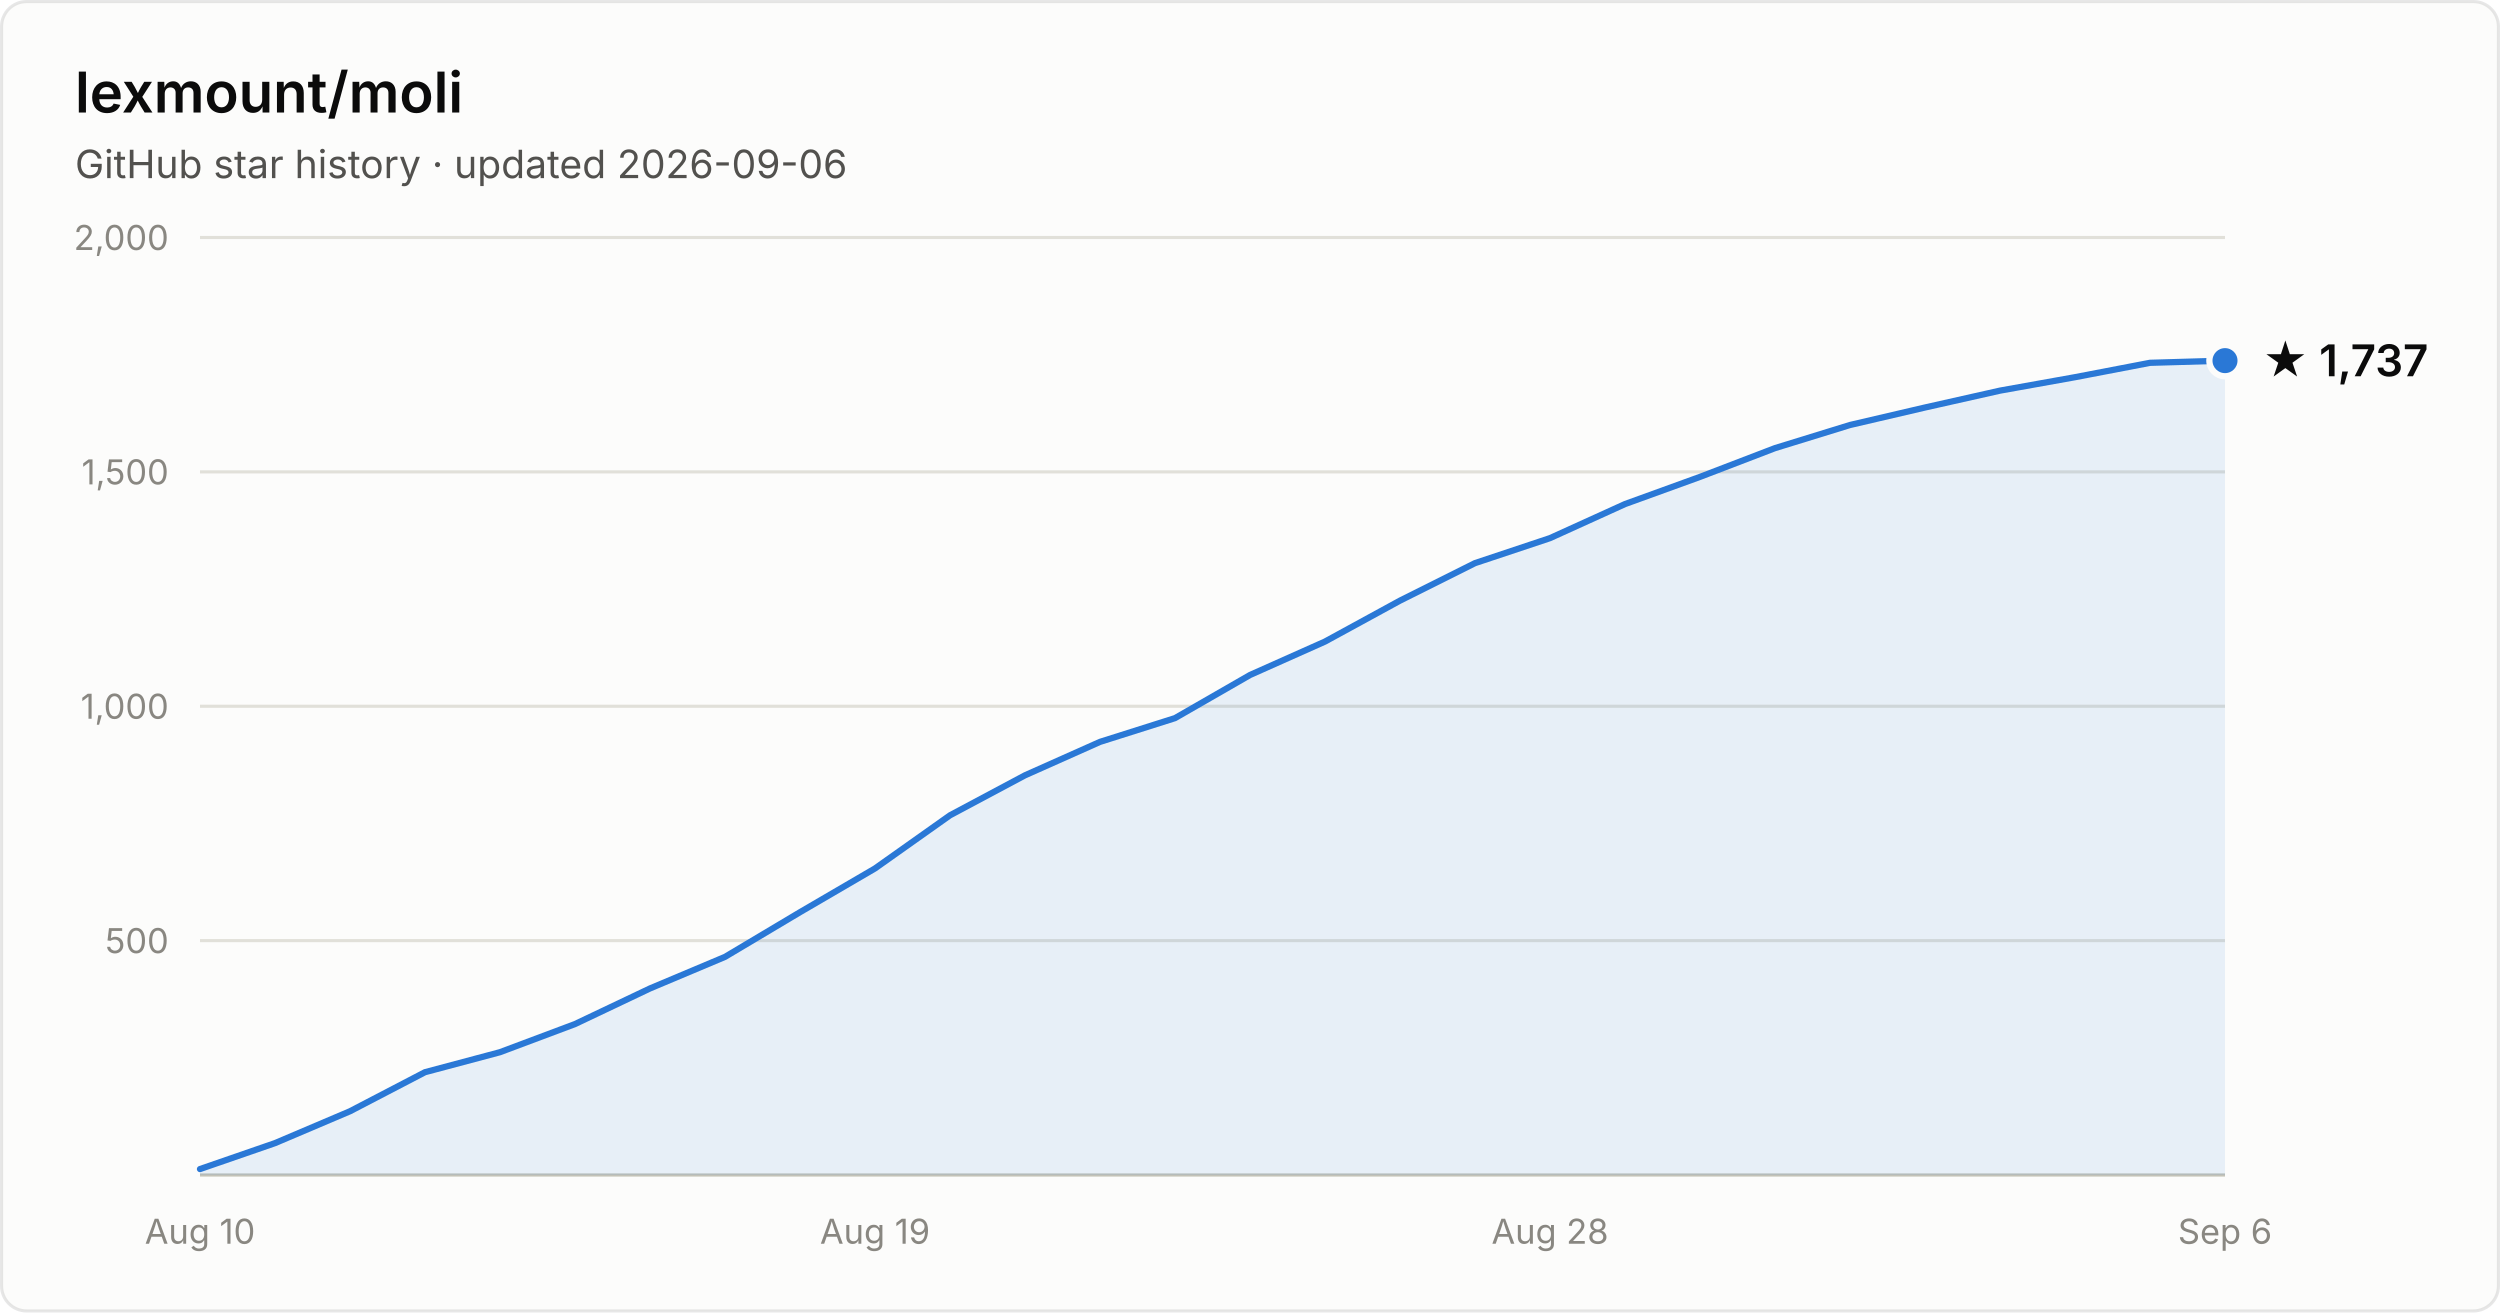
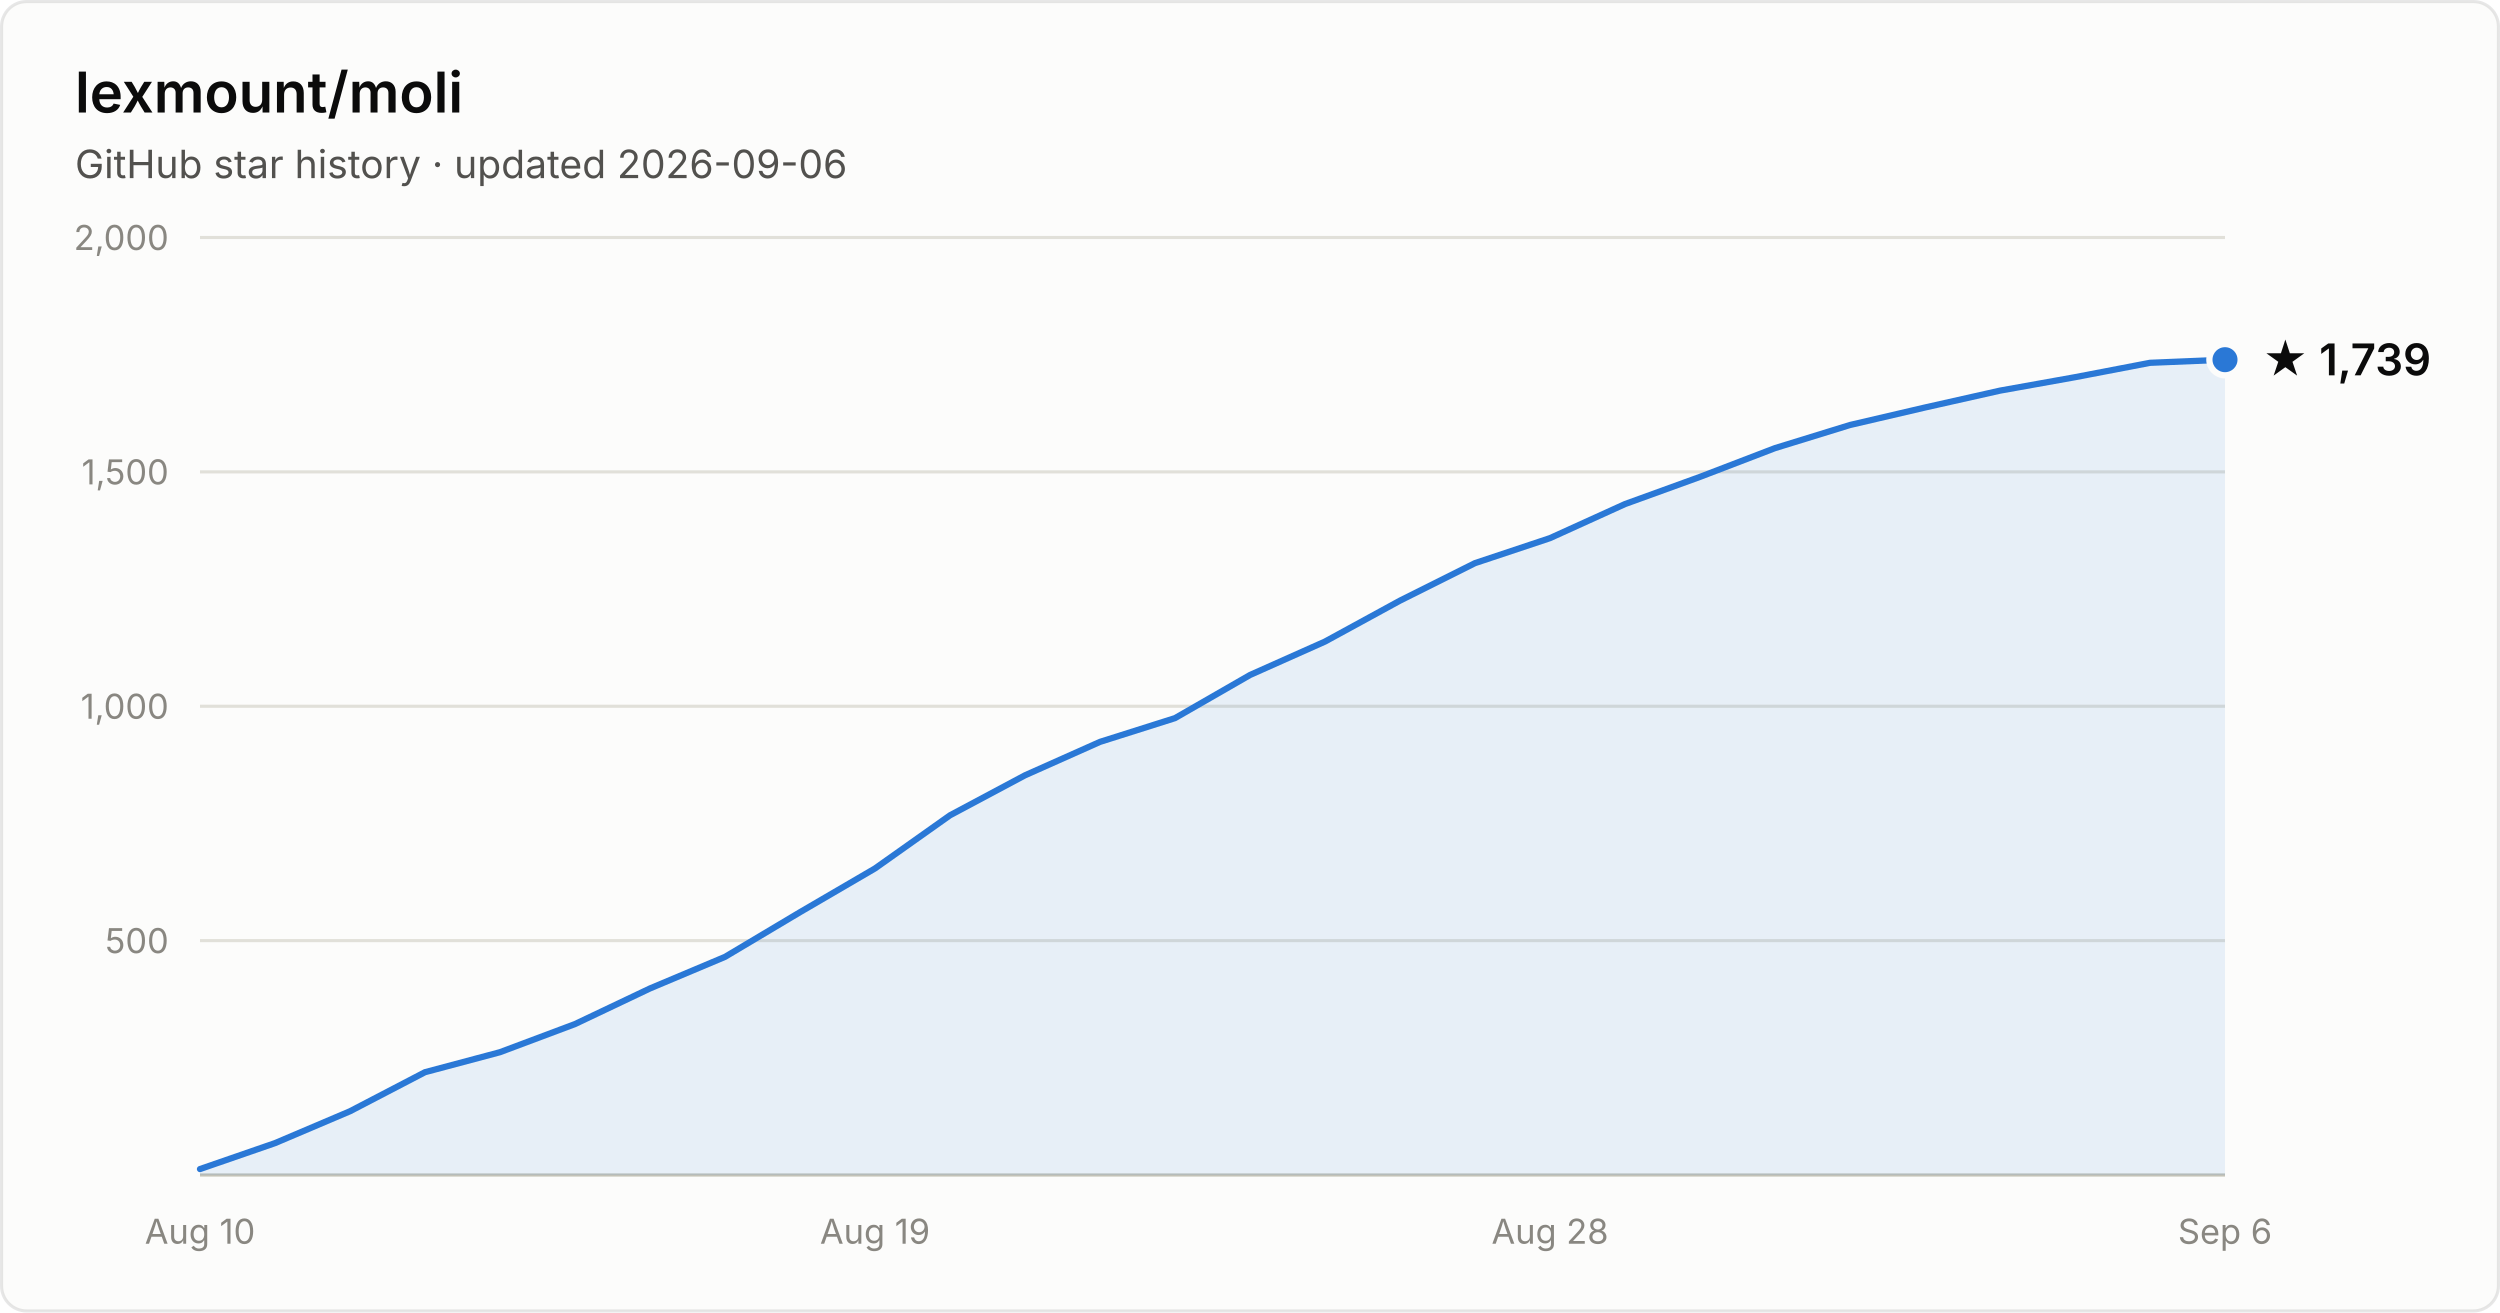
- <svg xmlns="http://www.w3.org/2000/svg" width="800" height="420" viewBox="0 0 800 420" font-family="system-ui, -apple-system, Segoe UI, sans-serif" role="img" aria-label="Star history of lexmount/moli: 1,737 stars as of 2026-09-06">
+ <svg xmlns="http://www.w3.org/2000/svg" width="800" height="420" viewBox="0 0 800 420" font-family="system-ui, -apple-system, Segoe UI, sans-serif" role="img" aria-label="Star history of lexmount/moli: 1,739 stars as of 2026-09-06">
  <rect x="0.5" y="0.5" width="799" height="419" rx="8" fill="#fcfcfb" stroke="rgba(11,11,11,0.10)" />
  <text x="24" y="36" fill="#0b0b0b" font-size="18" font-weight="600">lexmount/moli</text>
  <text x="24" y="57" fill="#52514e" font-size="12.5">GitHub star history · updated 2026-09-06</text>
  <line x1="64" y1="301.0" x2="712" y2="301.0" stroke="#e1e0d9" stroke-width="1" />
  <text x="54" y="305.0" text-anchor="end" fill="#898781" font-size="11" style="font-variant-numeric:tabular-nums">500</text>
  <line x1="64" y1="226.0" x2="712" y2="226.0" stroke="#e1e0d9" stroke-width="1" />
  <text x="54" y="230.0" text-anchor="end" fill="#898781" font-size="11" style="font-variant-numeric:tabular-nums">1,000</text>
  <line x1="64" y1="151.0" x2="712" y2="151.0" stroke="#e1e0d9" stroke-width="1" />
  <text x="54" y="155.0" text-anchor="end" fill="#898781" font-size="11" style="font-variant-numeric:tabular-nums">1,500</text>
  <line x1="64" y1="76.0" x2="712" y2="76.0" stroke="#e1e0d9" stroke-width="1" />
  <text x="54" y="80.0" text-anchor="end" fill="#898781" font-size="11" style="font-variant-numeric:tabular-nums">2,000</text>
  <line x1="64" y1="376" x2="712" y2="376" stroke="#c3c2b7" stroke-width="1" />
  <text x="64.0" y="398" text-anchor="middle" fill="#898781" font-size="11" style="font-variant-numeric:tabular-nums">Aug 10</text>
  <text x="280.0" y="398" text-anchor="middle" fill="#898781" font-size="11" style="font-variant-numeric:tabular-nums">Aug 19</text>
  <text x="496.0" y="398" text-anchor="middle" fill="#898781" font-size="11" style="font-variant-numeric:tabular-nums">Aug 28</text>
  <text x="712.0" y="398" text-anchor="middle" fill="#898781" font-size="11" style="font-variant-numeric:tabular-nums">Sep 6</text>
-   <path d="M64.0 374.1 L88.0 365.8 L112.0 355.6 L136.0 343.1 L160.0 336.7 L184.0 327.7 L208.0 316.3 L232.0 306.2 L256.0 291.9 L280.0 277.9 L304.0 260.9 L328.0 248.1 L352.0 237.4 L376.0 229.8 L400.0 216.0 L424.0 205.3 L448.0 192.2 L472.0 180.2 L496.0 172.2 L520.0 161.3 L544.0 152.6 L568.0 143.4 L592.0 136.0 L616.0 130.4 L640.0 125.0 L664.0 120.7 L688.0 116.1 L712.0 115.4 L712.0 376 L64.0 376 Z" fill="#2a78d6" fill-opacity="0.1" />
-   <path d="M64.0 374.1 L88.0 365.8 L112.0 355.6 L136.0 343.1 L160.0 336.7 L184.0 327.7 L208.0 316.3 L232.0 306.2 L256.0 291.9 L280.0 277.9 L304.0 260.9 L328.0 248.1 L352.0 237.4 L376.0 229.8 L400.0 216.0 L424.0 205.3 L448.0 192.2 L472.0 180.2 L496.0 172.2 L520.0 161.3 L544.0 152.6 L568.0 143.4 L592.0 136.0 L616.0 130.4 L640.0 125.0 L664.0 120.7 L688.0 116.1 L712.0 115.4" fill="none" stroke="#2a78d6" stroke-width="2" stroke-linejoin="round" stroke-linecap="round" />
-   <circle cx="712.0" cy="115.4" r="5" fill="#2a78d6" stroke="#fcfcfb" stroke-width="2" />
-   <text x="724.0" y="120.4" fill="#0b0b0b" font-size="14" font-weight="600">★ 1,737</text>
+   <path d="M64.0 374.1 L88.0 365.8 L112.0 355.6 L136.0 343.1 L160.0 336.7 L184.0 327.7 L208.0 316.3 L232.0 306.2 L256.0 291.9 L280.0 277.9 L304.0 260.9 L328.0 248.1 L352.0 237.4 L376.0 229.8 L400.0 216.0 L424.0 205.3 L448.0 192.2 L472.0 180.2 L496.0 172.2 L520.0 161.3 L544.0 152.6 L568.0 143.4 L592.0 136.0 L616.0 130.4 L640.0 125.0 L664.0 120.7 L688.0 116.1 L712.0 115.1 L712.0 376 L64.0 376 Z" fill="#2a78d6" fill-opacity="0.1" />
+   <path d="M64.0 374.1 L88.0 365.8 L112.0 355.6 L136.0 343.1 L160.0 336.7 L184.0 327.7 L208.0 316.3 L232.0 306.2 L256.0 291.9 L280.0 277.9 L304.0 260.9 L328.0 248.1 L352.0 237.4 L376.0 229.8 L400.0 216.0 L424.0 205.3 L448.0 192.2 L472.0 180.2 L496.0 172.2 L520.0 161.3 L544.0 152.6 L568.0 143.4 L592.0 136.0 L616.0 130.4 L640.0 125.0 L664.0 120.7 L688.0 116.1 L712.0 115.1" fill="none" stroke="#2a78d6" stroke-width="2" stroke-linejoin="round" stroke-linecap="round" />
+   <circle cx="712.0" cy="115.1" r="5" fill="#2a78d6" stroke="#fcfcfb" stroke-width="2" />
+   <text x="724.0" y="120.1" fill="#0b0b0b" font-size="14" font-weight="600">★ 1,739</text>
</svg>
